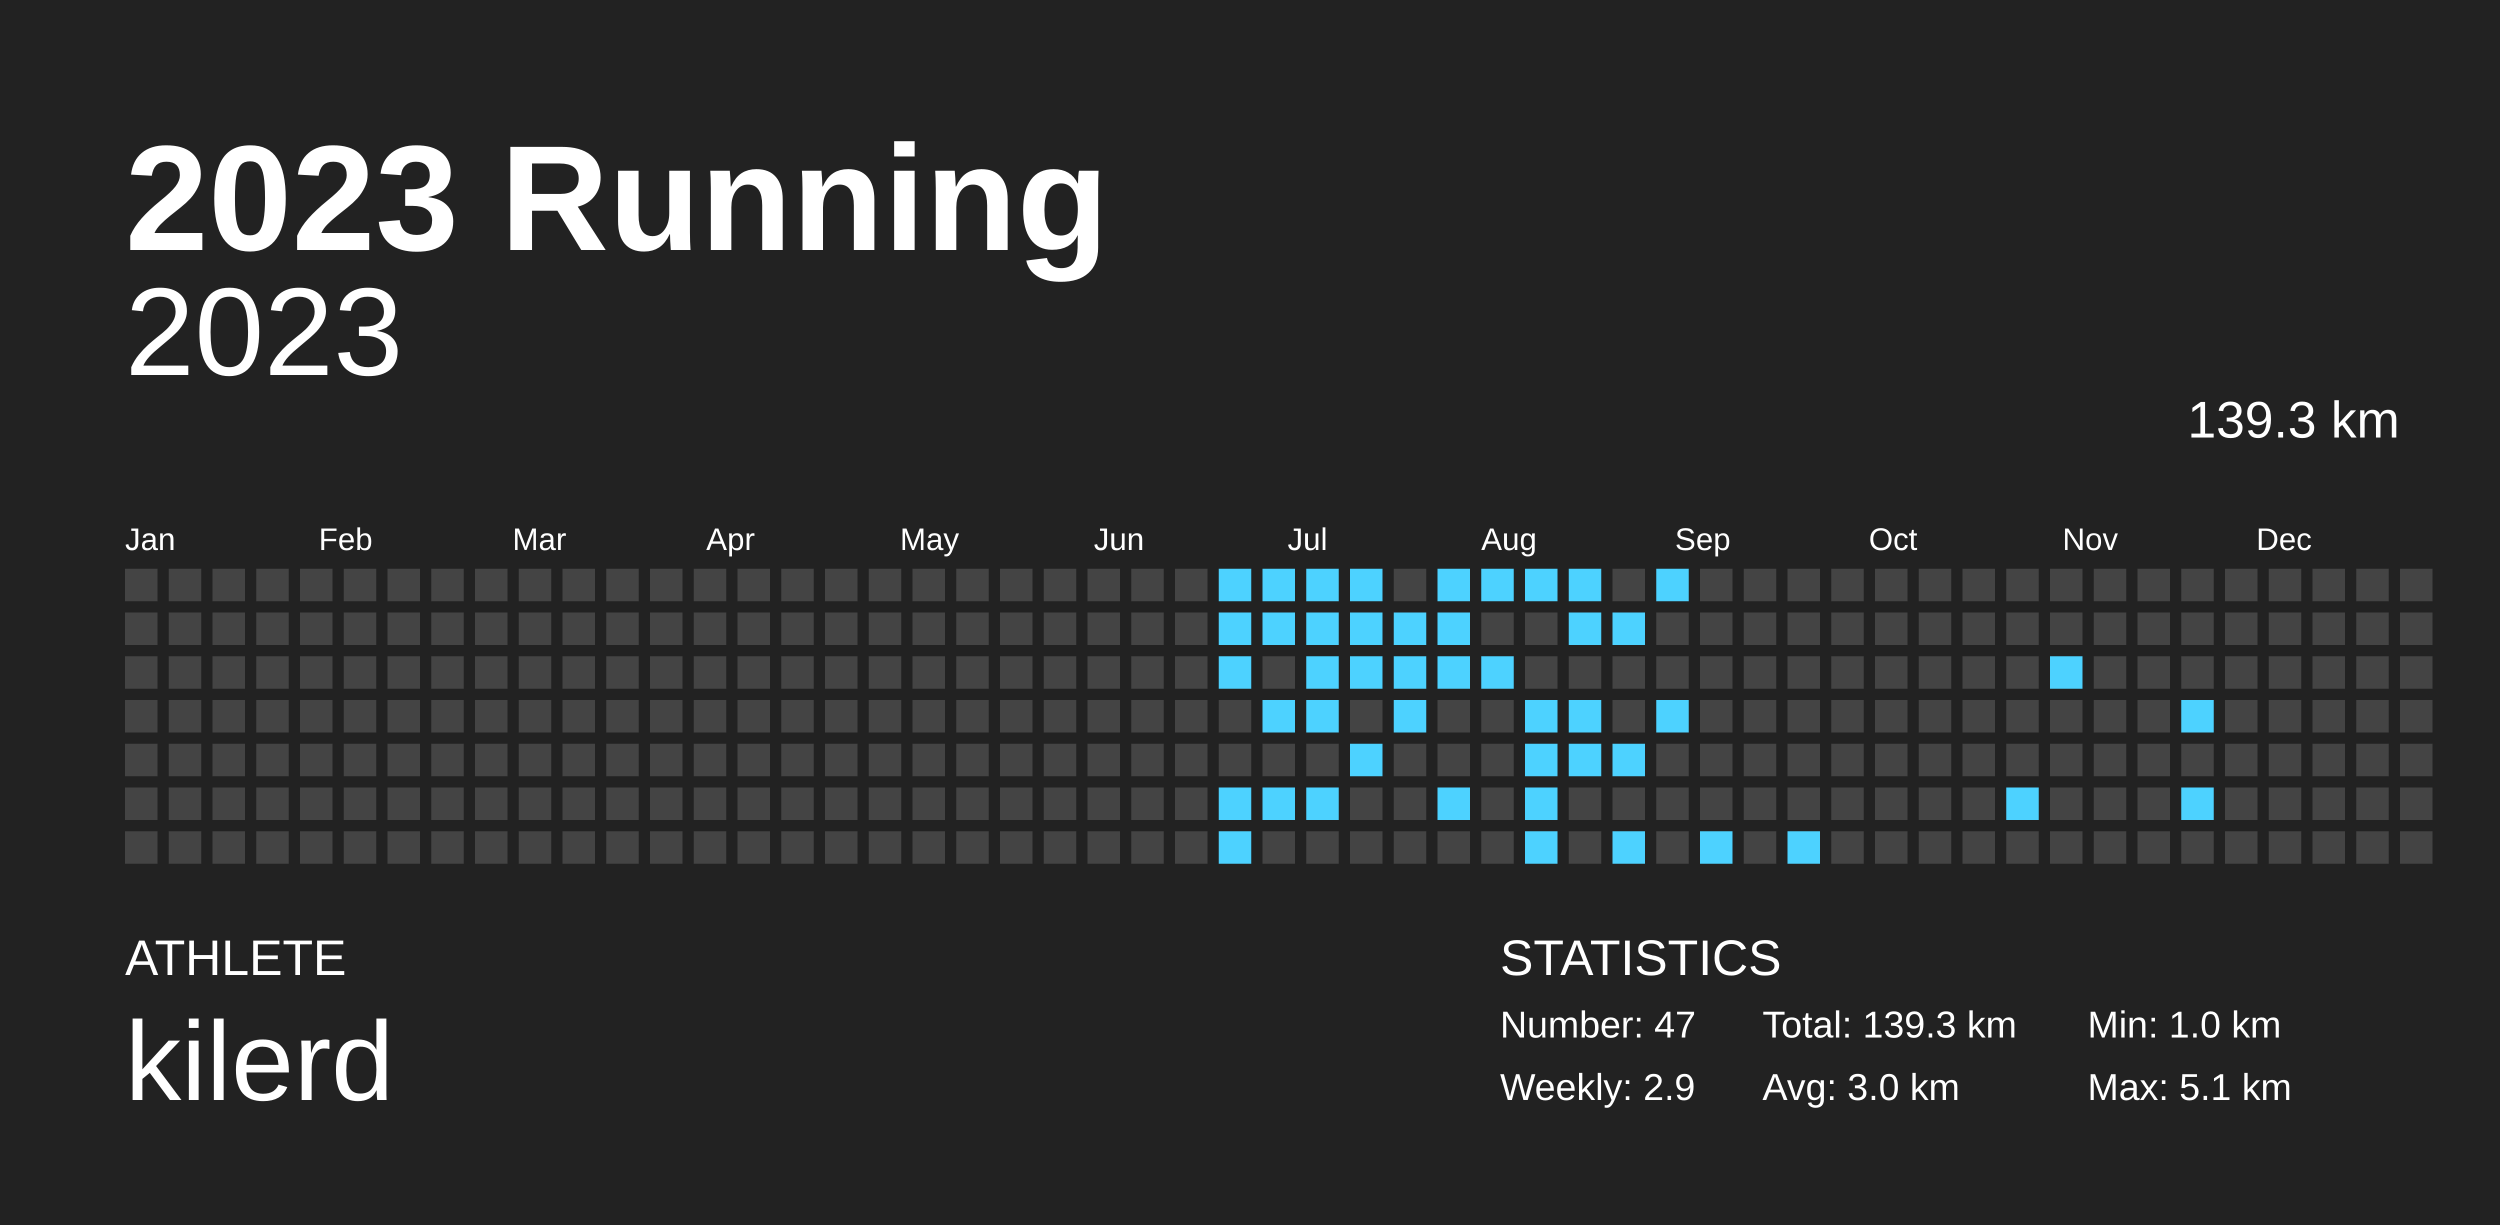
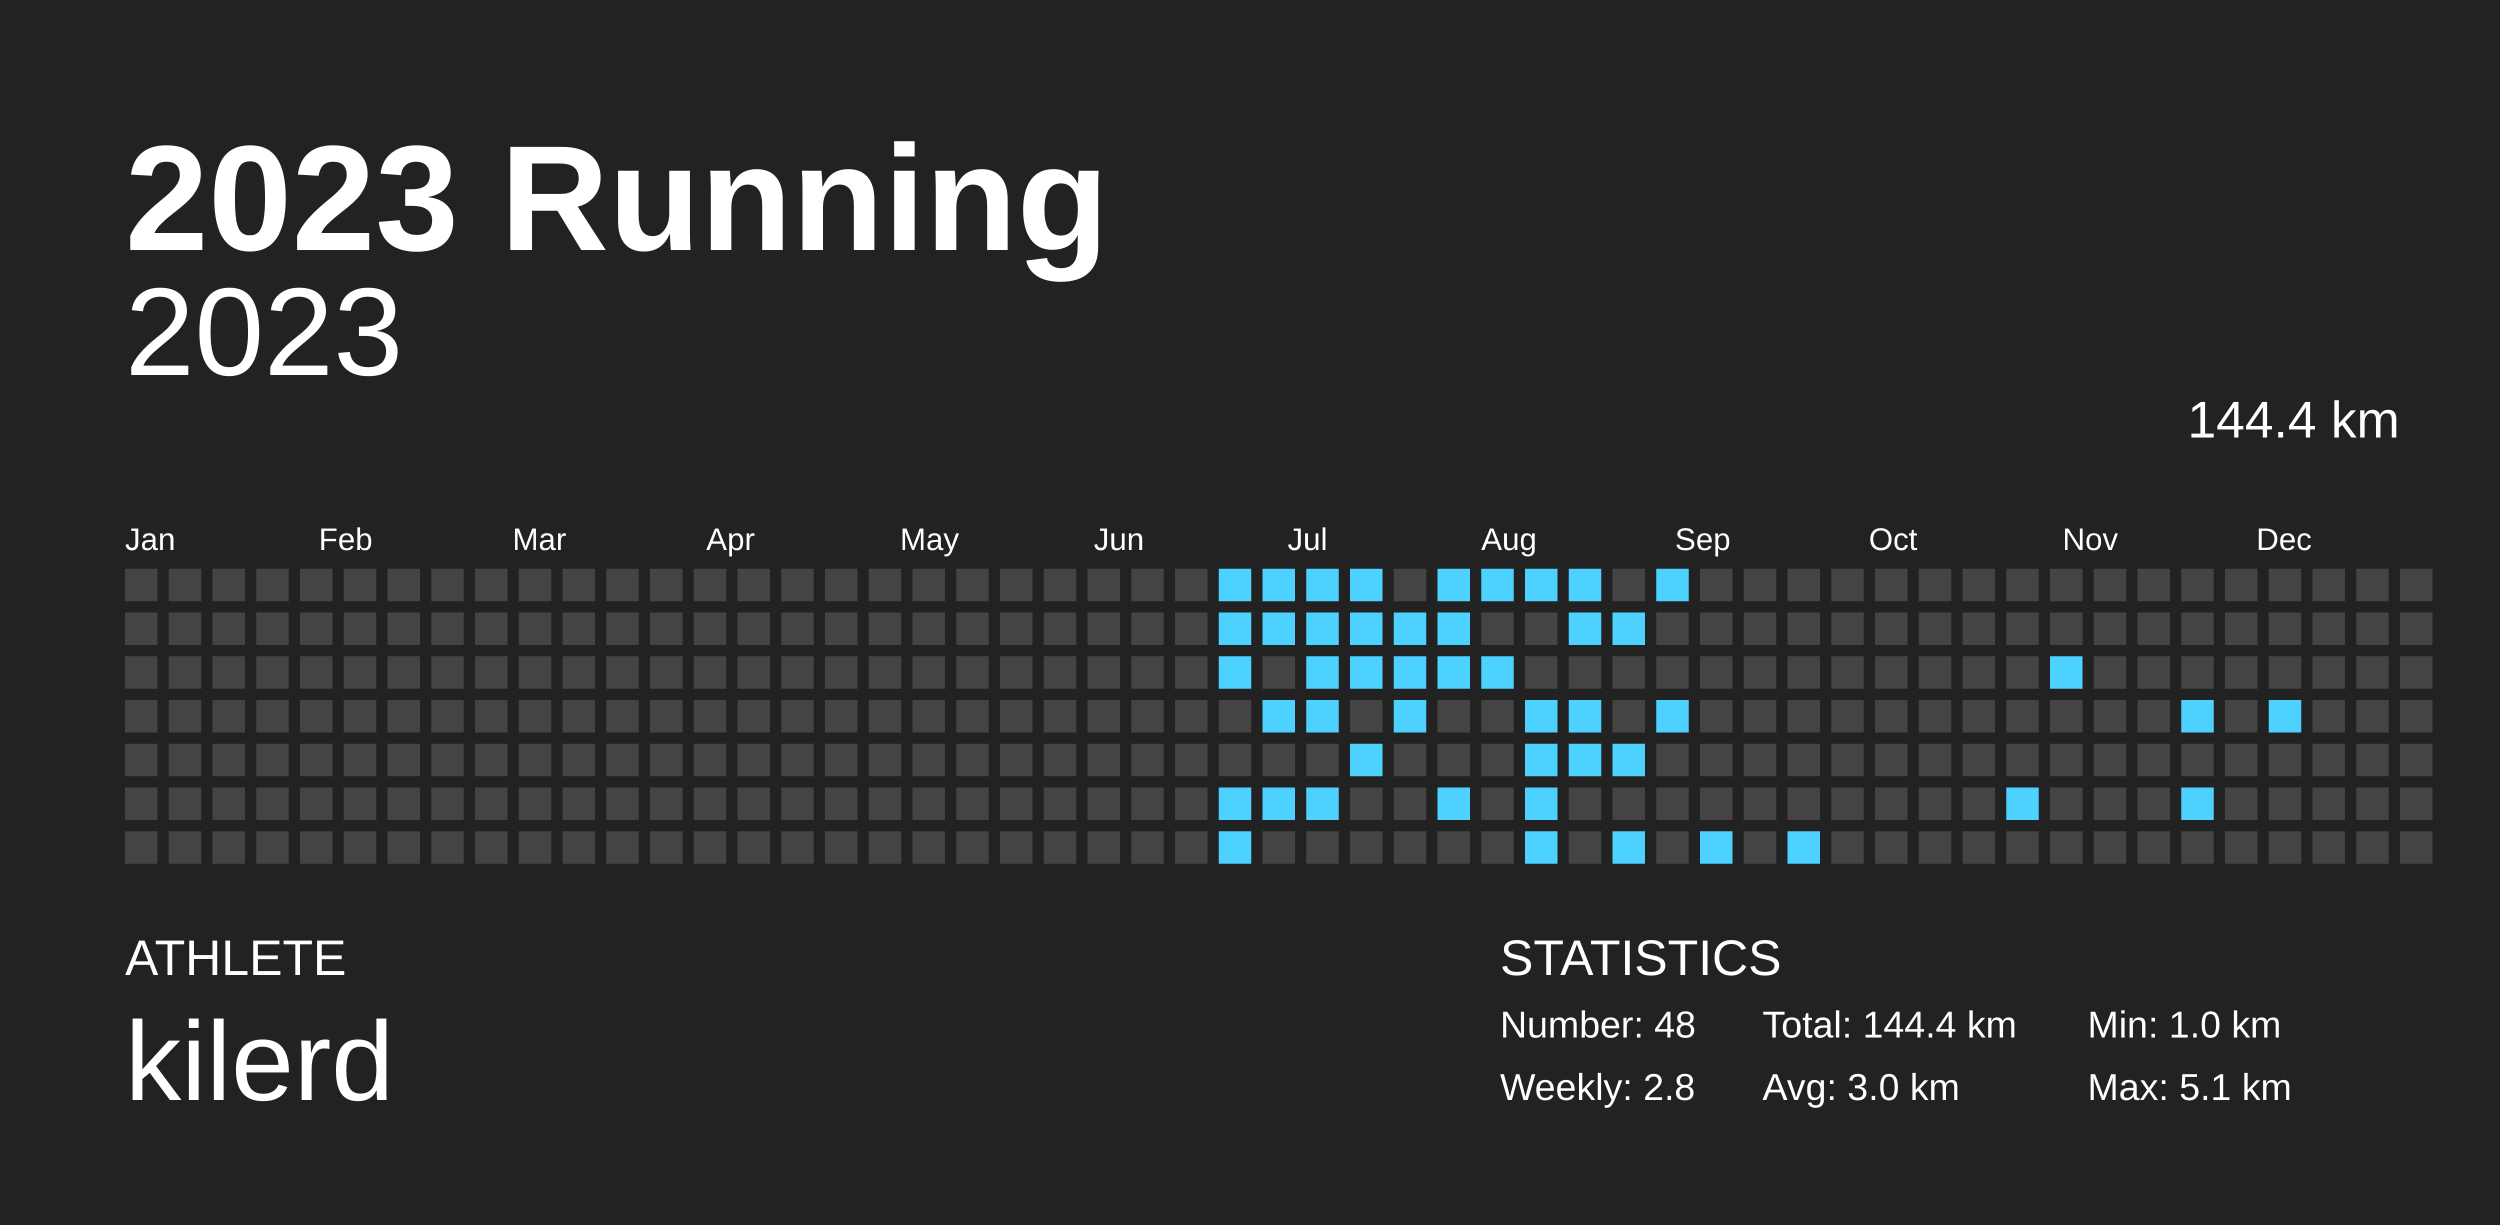
<svg xmlns="http://www.w3.org/2000/svg" baseProfile="full" height="98mm" version="1.1" viewBox="0,0,200,98" width="200mm">
  <defs />
  <rect fill="#222222" height="98" width="200" x="0" y="0" />
  <text fill="#FFFFFF" style="font-size:12px; font-family:Arial; font-weight:bold;" x="10" y="20">2023 Running</text>
  <text fill="#FFFFFF" style="font-size:4px; font-family:Arial" x="10" y="78">ATHLETE</text>
  <text fill="#FFFFFF" style="font-size:9px; font-family:Arial" x="10" y="88">kilerd</text>
  <text fill="#FFFFFF" style="font-size:4px; font-family:Arial" x="120" y="78">STATISTICS</text>
-   <text fill="#FFFFFF" style="font-size:3px; font-family:Arial" x="120" y="83">Number: 47</text>
-   <text fill="#FFFFFF" style="font-size:3px; font-family:Arial" x="120" y="88">Weekly: 2.9</text>
-   <text fill="#FFFFFF" style="font-size:3px; font-family:Arial" x="141" y="83">Total: 139.3 km</text>
+   <text fill="#FFFFFF" style="font-size:3px; font-family:Arial" x="120" y="83">Number: 48</text>
+   <text fill="#FFFFFF" style="font-size:3px; font-family:Arial" x="120" y="88">Weekly: 2.8</text>
+   <text fill="#FFFFFF" style="font-size:3px; font-family:Arial" x="141" y="83">Total: 144.4 km</text>
  <text fill="#FFFFFF" style="font-size:3px; font-family:Arial" x="141" y="88">Avg: 3.0 km</text>
  <text fill="#FFFFFF" style="font-size:3px; font-family:Arial" x="167" y="83">Min: 1.0 km</text>
  <text fill="#FFFFFF" style="font-size:3px; font-family:Arial" x="167" y="88">Max: 5.1 km</text>
  <text alignment-baseline="hanging" fill="#FFFFFF" style="font-size:10.0px; font-family:Arial;" x="10" y="30">2023</text>
-   <text alignment-baseline="hanging" fill="#FFFFFF" style="font-size:4.125px; font-family:Arial;" x="175" y="35">139.3 km</text>
+   <text alignment-baseline="hanging" fill="#FFFFFF" style="font-size:4.125px; font-family:Arial;" x="175" y="35">144.4 km</text>
  <text fill="#FFFFFF" style="font-size:2.5px; font-family:Arial" x="10.0" y="44">Jan</text>
  <text fill="#FFFFFF" style="font-size:2.5px; font-family:Arial" x="25.5" y="44">Feb</text>
  <text fill="#FFFFFF" style="font-size:2.5px; font-family:Arial" x="41.0" y="44">Mar</text>
  <text fill="#FFFFFF" style="font-size:2.5px; font-family:Arial" x="56.5" y="44">Apr</text>
  <text fill="#FFFFFF" style="font-size:2.5px; font-family:Arial" x="72.0" y="44">May</text>
  <text fill="#FFFFFF" style="font-size:2.5px; font-family:Arial" x="87.5" y="44">Jun</text>
  <text fill="#FFFFFF" style="font-size:2.5px; font-family:Arial" x="103.0" y="44">Jul</text>
  <text fill="#FFFFFF" style="font-size:2.5px; font-family:Arial" x="118.5" y="44">Aug</text>
  <text fill="#FFFFFF" style="font-size:2.5px; font-family:Arial" x="134.0" y="44">Sep</text>
  <text fill="#FFFFFF" style="font-size:2.5px; font-family:Arial" x="149.5" y="44">Oct</text>
  <text fill="#FFFFFF" style="font-size:2.5px; font-family:Arial" x="165.0" y="44">Nov</text>
  <text fill="#FFFFFF" style="font-size:2.5px; font-family:Arial" x="180.5" y="44">Dec</text>
  <rect fill="#444444" height="2.6" width="2.6" x="10.0" y="45.5" />
  <rect fill="#444444" height="2.6" width="2.6" x="10.0" y="49.0" />
  <rect fill="#444444" height="2.6" width="2.6" x="10.0" y="52.5" />
  <rect fill="#444444" height="2.6" width="2.6" x="10.0" y="56.0" />
  <rect fill="#444444" height="2.6" width="2.6" x="10.0" y="59.5" />
  <rect fill="#444444" height="2.6" width="2.6" x="10.0" y="63.0" />
  <rect fill="#444444" height="2.6" width="2.6" x="10.0" y="66.5" />
  <rect fill="#444444" height="2.6" width="2.6" x="13.5" y="45.5" />
  <rect fill="#444444" height="2.6" width="2.6" x="13.5" y="49.0" />
  <rect fill="#444444" height="2.6" width="2.6" x="13.5" y="52.5" />
  <rect fill="#444444" height="2.6" width="2.6" x="13.5" y="56.0" />
  <rect fill="#444444" height="2.6" width="2.6" x="13.5" y="59.5" />
  <rect fill="#444444" height="2.6" width="2.6" x="13.5" y="63.0" />
  <rect fill="#444444" height="2.6" width="2.6" x="13.5" y="66.5" />
  <rect fill="#444444" height="2.6" width="2.6" x="17.0" y="45.5" />
  <rect fill="#444444" height="2.6" width="2.6" x="17.0" y="49.0" />
  <rect fill="#444444" height="2.6" width="2.6" x="17.0" y="52.5" />
  <rect fill="#444444" height="2.6" width="2.6" x="17.0" y="56.0" />
  <rect fill="#444444" height="2.6" width="2.6" x="17.0" y="59.5" />
  <rect fill="#444444" height="2.6" width="2.6" x="17.0" y="63.0" />
  <rect fill="#444444" height="2.6" width="2.6" x="17.0" y="66.5" />
  <rect fill="#444444" height="2.6" width="2.6" x="20.5" y="45.5" />
  <rect fill="#444444" height="2.6" width="2.6" x="20.5" y="49.0" />
  <rect fill="#444444" height="2.6" width="2.6" x="20.5" y="52.5" />
  <rect fill="#444444" height="2.6" width="2.6" x="20.5" y="56.0" />
  <rect fill="#444444" height="2.6" width="2.6" x="20.5" y="59.5" />
  <rect fill="#444444" height="2.6" width="2.6" x="20.5" y="63.0" />
  <rect fill="#444444" height="2.6" width="2.6" x="20.5" y="66.5" />
  <rect fill="#444444" height="2.6" width="2.6" x="24.0" y="45.5" />
  <rect fill="#444444" height="2.6" width="2.6" x="24.0" y="49.0" />
  <rect fill="#444444" height="2.6" width="2.6" x="24.0" y="52.5" />
  <rect fill="#444444" height="2.6" width="2.6" x="24.0" y="56.0" />
  <rect fill="#444444" height="2.6" width="2.6" x="24.0" y="59.5" />
  <rect fill="#444444" height="2.6" width="2.6" x="24.0" y="63.0" />
  <rect fill="#444444" height="2.6" width="2.6" x="24.0" y="66.5" />
  <rect fill="#444444" height="2.6" width="2.6" x="27.5" y="45.5" />
  <rect fill="#444444" height="2.6" width="2.6" x="27.5" y="49.0" />
  <rect fill="#444444" height="2.6" width="2.6" x="27.5" y="52.5" />
  <rect fill="#444444" height="2.6" width="2.6" x="27.5" y="56.0" />
  <rect fill="#444444" height="2.6" width="2.6" x="27.5" y="59.5" />
  <rect fill="#444444" height="2.6" width="2.6" x="27.5" y="63.0" />
  <rect fill="#444444" height="2.6" width="2.6" x="27.5" y="66.5" />
  <rect fill="#444444" height="2.6" width="2.6" x="31.0" y="45.5" />
  <rect fill="#444444" height="2.6" width="2.6" x="31.0" y="49.0" />
  <rect fill="#444444" height="2.6" width="2.6" x="31.0" y="52.5" />
  <rect fill="#444444" height="2.6" width="2.6" x="31.0" y="56.0" />
  <rect fill="#444444" height="2.6" width="2.6" x="31.0" y="59.5" />
  <rect fill="#444444" height="2.6" width="2.6" x="31.0" y="63.0" />
  <rect fill="#444444" height="2.6" width="2.6" x="31.0" y="66.5" />
  <rect fill="#444444" height="2.6" width="2.6" x="34.5" y="45.5" />
  <rect fill="#444444" height="2.6" width="2.6" x="34.5" y="49.0" />
  <rect fill="#444444" height="2.6" width="2.6" x="34.5" y="52.5" />
  <rect fill="#444444" height="2.6" width="2.6" x="34.5" y="56.0" />
  <rect fill="#444444" height="2.6" width="2.6" x="34.5" y="59.5" />
  <rect fill="#444444" height="2.6" width="2.6" x="34.5" y="63.0" />
  <rect fill="#444444" height="2.6" width="2.6" x="34.5" y="66.5" />
  <rect fill="#444444" height="2.6" width="2.6" x="38.0" y="45.5" />
  <rect fill="#444444" height="2.6" width="2.6" x="38.0" y="49.0" />
  <rect fill="#444444" height="2.6" width="2.6" x="38.0" y="52.5" />
  <rect fill="#444444" height="2.6" width="2.6" x="38.0" y="56.0" />
  <rect fill="#444444" height="2.6" width="2.6" x="38.0" y="59.5" />
  <rect fill="#444444" height="2.6" width="2.6" x="38.0" y="63.0" />
  <rect fill="#444444" height="2.6" width="2.6" x="38.0" y="66.5" />
  <rect fill="#444444" height="2.6" width="2.6" x="41.5" y="45.5" />
  <rect fill="#444444" height="2.6" width="2.6" x="41.5" y="49.0" />
  <rect fill="#444444" height="2.6" width="2.6" x="41.5" y="52.5" />
  <rect fill="#444444" height="2.6" width="2.6" x="41.5" y="56.0" />
  <rect fill="#444444" height="2.6" width="2.6" x="41.5" y="59.5" />
  <rect fill="#444444" height="2.6" width="2.6" x="41.5" y="63.0" />
  <rect fill="#444444" height="2.6" width="2.6" x="41.5" y="66.5" />
  <rect fill="#444444" height="2.6" width="2.6" x="45.0" y="45.5" />
  <rect fill="#444444" height="2.6" width="2.6" x="45.0" y="49.0" />
  <rect fill="#444444" height="2.6" width="2.6" x="45.0" y="52.5" />
  <rect fill="#444444" height="2.6" width="2.6" x="45.0" y="56.0" />
  <rect fill="#444444" height="2.6" width="2.6" x="45.0" y="59.5" />
  <rect fill="#444444" height="2.6" width="2.6" x="45.0" y="63.0" />
  <rect fill="#444444" height="2.6" width="2.6" x="45.0" y="66.5" />
  <rect fill="#444444" height="2.6" width="2.6" x="48.5" y="45.5" />
  <rect fill="#444444" height="2.6" width="2.6" x="48.5" y="49.0" />
  <rect fill="#444444" height="2.6" width="2.6" x="48.5" y="52.5" />
  <rect fill="#444444" height="2.6" width="2.6" x="48.5" y="56.0" />
  <rect fill="#444444" height="2.6" width="2.6" x="48.5" y="59.5" />
  <rect fill="#444444" height="2.6" width="2.6" x="48.5" y="63.0" />
  <rect fill="#444444" height="2.6" width="2.6" x="48.5" y="66.5" />
  <rect fill="#444444" height="2.6" width="2.6" x="52.0" y="45.5" />
  <rect fill="#444444" height="2.6" width="2.6" x="52.0" y="49.0" />
  <rect fill="#444444" height="2.6" width="2.6" x="52.0" y="52.5" />
  <rect fill="#444444" height="2.6" width="2.6" x="52.0" y="56.0" />
  <rect fill="#444444" height="2.6" width="2.6" x="52.0" y="59.5" />
  <rect fill="#444444" height="2.6" width="2.6" x="52.0" y="63.0" />
  <rect fill="#444444" height="2.6" width="2.6" x="52.0" y="66.5" />
  <rect fill="#444444" height="2.6" width="2.6" x="55.5" y="45.5" />
  <rect fill="#444444" height="2.6" width="2.6" x="55.5" y="49.0" />
  <rect fill="#444444" height="2.6" width="2.6" x="55.5" y="52.5" />
  <rect fill="#444444" height="2.6" width="2.6" x="55.5" y="56.0" />
  <rect fill="#444444" height="2.6" width="2.6" x="55.5" y="59.5" />
  <rect fill="#444444" height="2.6" width="2.6" x="55.5" y="63.0" />
  <rect fill="#444444" height="2.6" width="2.6" x="55.5" y="66.5" />
  <rect fill="#444444" height="2.6" width="2.6" x="59.0" y="45.5" />
  <rect fill="#444444" height="2.6" width="2.6" x="59.0" y="49.0" />
  <rect fill="#444444" height="2.6" width="2.6" x="59.0" y="52.5" />
  <rect fill="#444444" height="2.6" width="2.6" x="59.0" y="56.0" />
  <rect fill="#444444" height="2.6" width="2.6" x="59.0" y="59.5" />
  <rect fill="#444444" height="2.6" width="2.6" x="59.0" y="63.0" />
  <rect fill="#444444" height="2.6" width="2.6" x="59.0" y="66.5" />
  <rect fill="#444444" height="2.6" width="2.6" x="62.5" y="45.5" />
  <rect fill="#444444" height="2.6" width="2.6" x="62.5" y="49.0" />
  <rect fill="#444444" height="2.6" width="2.6" x="62.5" y="52.5" />
  <rect fill="#444444" height="2.6" width="2.6" x="62.5" y="56.0" />
  <rect fill="#444444" height="2.6" width="2.6" x="62.5" y="59.5" />
  <rect fill="#444444" height="2.6" width="2.6" x="62.5" y="63.0" />
  <rect fill="#444444" height="2.6" width="2.6" x="62.5" y="66.5" />
  <rect fill="#444444" height="2.6" width="2.6" x="66.0" y="45.5" />
  <rect fill="#444444" height="2.6" width="2.6" x="66.0" y="49.0" />
  <rect fill="#444444" height="2.6" width="2.6" x="66.0" y="52.5" />
  <rect fill="#444444" height="2.6" width="2.6" x="66.0" y="56.0" />
  <rect fill="#444444" height="2.6" width="2.6" x="66.0" y="59.5" />
  <rect fill="#444444" height="2.6" width="2.6" x="66.0" y="63.0" />
  <rect fill="#444444" height="2.6" width="2.6" x="66.0" y="66.5" />
  <rect fill="#444444" height="2.6" width="2.6" x="69.5" y="45.5" />
  <rect fill="#444444" height="2.6" width="2.6" x="69.5" y="49.0" />
  <rect fill="#444444" height="2.6" width="2.6" x="69.5" y="52.5" />
  <rect fill="#444444" height="2.6" width="2.6" x="69.5" y="56.0" />
  <rect fill="#444444" height="2.6" width="2.6" x="69.5" y="59.5" />
  <rect fill="#444444" height="2.6" width="2.6" x="69.5" y="63.0" />
  <rect fill="#444444" height="2.6" width="2.6" x="69.5" y="66.5" />
  <rect fill="#444444" height="2.6" width="2.6" x="73.0" y="45.5" />
  <rect fill="#444444" height="2.6" width="2.6" x="73.0" y="49.0" />
  <rect fill="#444444" height="2.6" width="2.6" x="73.0" y="52.5" />
  <rect fill="#444444" height="2.6" width="2.6" x="73.0" y="56.0" />
  <rect fill="#444444" height="2.6" width="2.6" x="73.0" y="59.5" />
  <rect fill="#444444" height="2.6" width="2.6" x="73.0" y="63.0" />
  <rect fill="#444444" height="2.6" width="2.6" x="73.0" y="66.5" />
  <rect fill="#444444" height="2.6" width="2.6" x="76.5" y="45.5" />
  <rect fill="#444444" height="2.6" width="2.6" x="76.5" y="49.0" />
  <rect fill="#444444" height="2.6" width="2.6" x="76.5" y="52.5" />
  <rect fill="#444444" height="2.6" width="2.6" x="76.5" y="56.0" />
  <rect fill="#444444" height="2.6" width="2.6" x="76.5" y="59.5" />
  <rect fill="#444444" height="2.6" width="2.6" x="76.5" y="63.0" />
  <rect fill="#444444" height="2.6" width="2.6" x="76.5" y="66.5" />
  <rect fill="#444444" height="2.6" width="2.6" x="80.0" y="45.5" />
  <rect fill="#444444" height="2.6" width="2.6" x="80.0" y="49.0" />
  <rect fill="#444444" height="2.6" width="2.6" x="80.0" y="52.5" />
  <rect fill="#444444" height="2.6" width="2.6" x="80.0" y="56.0" />
  <rect fill="#444444" height="2.6" width="2.6" x="80.0" y="59.5" />
  <rect fill="#444444" height="2.6" width="2.6" x="80.0" y="63.0" />
  <rect fill="#444444" height="2.6" width="2.6" x="80.0" y="66.5" />
  <rect fill="#444444" height="2.6" width="2.6" x="83.5" y="45.5" />
  <rect fill="#444444" height="2.6" width="2.6" x="83.5" y="49.0" />
  <rect fill="#444444" height="2.6" width="2.6" x="83.5" y="52.5" />
  <rect fill="#444444" height="2.6" width="2.6" x="83.5" y="56.0" />
  <rect fill="#444444" height="2.6" width="2.6" x="83.5" y="59.5" />
  <rect fill="#444444" height="2.6" width="2.6" x="83.5" y="63.0" />
  <rect fill="#444444" height="2.6" width="2.6" x="83.5" y="66.5" />
  <rect fill="#444444" height="2.6" width="2.6" x="87.0" y="45.5" />
  <rect fill="#444444" height="2.6" width="2.6" x="87.0" y="49.0" />
  <rect fill="#444444" height="2.6" width="2.6" x="87.0" y="52.5" />
  <rect fill="#444444" height="2.6" width="2.6" x="87.0" y="56.0" />
  <rect fill="#444444" height="2.6" width="2.6" x="87.0" y="59.5" />
  <rect fill="#444444" height="2.6" width="2.6" x="87.0" y="63.0" />
  <rect fill="#444444" height="2.6" width="2.6" x="87.0" y="66.5" />
  <rect fill="#444444" height="2.6" width="2.6" x="90.5" y="45.5" />
  <rect fill="#444444" height="2.6" width="2.6" x="90.5" y="49.0" />
  <rect fill="#444444" height="2.6" width="2.6" x="90.5" y="52.5" />
  <rect fill="#444444" height="2.6" width="2.6" x="90.5" y="56.0" />
  <rect fill="#444444" height="2.6" width="2.6" x="90.5" y="59.5" />
  <rect fill="#444444" height="2.6" width="2.6" x="90.5" y="63.0" />
  <rect fill="#444444" height="2.6" width="2.6" x="90.5" y="66.5" />
  <rect fill="#444444" height="2.6" width="2.6" x="94.0" y="45.5" />
  <rect fill="#444444" height="2.6" width="2.6" x="94.0" y="49.0" />
  <rect fill="#444444" height="2.6" width="2.6" x="94.0" y="52.5" />
  <rect fill="#444444" height="2.6" width="2.6" x="94.0" y="56.0" />
  <rect fill="#444444" height="2.6" width="2.6" x="94.0" y="59.5" />
  <rect fill="#444444" height="2.6" width="2.6" x="94.0" y="63.0" />
  <rect fill="#444444" height="2.6" width="2.6" x="94.0" y="66.5" />
  <rect fill="#4dd2ff" height="2.6" width="2.6" x="97.5" y="45.5" />
  <rect fill="#4dd2ff" height="2.6" width="2.6" x="97.5" y="49.0" />
  <rect fill="#4dd2ff" height="2.6" width="2.6" x="97.5" y="52.5" />
  <rect fill="#444444" height="2.6" width="2.6" x="97.5" y="56.0" />
  <rect fill="#444444" height="2.6" width="2.6" x="97.5" y="59.5" />
  <rect fill="#4dd2ff" height="2.6" width="2.6" x="97.5" y="63.0" />
  <rect fill="#4dd2ff" height="2.6" width="2.6" x="97.5" y="66.5" />
  <rect fill="#4dd2ff" height="2.6" width="2.6" x="101.0" y="45.5" />
  <rect fill="#4dd2ff" height="2.6" width="2.6" x="101.0" y="49.0" />
  <rect fill="#444444" height="2.6" width="2.6" x="101.0" y="52.5" />
  <rect fill="#4dd2ff" height="2.6" width="2.6" x="101.0" y="56.0" />
  <rect fill="#444444" height="2.6" width="2.6" x="101.0" y="59.5" />
  <rect fill="#4dd2ff" height="2.6" width="2.6" x="101.0" y="63.0" />
  <rect fill="#444444" height="2.6" width="2.6" x="101.0" y="66.5" />
  <rect fill="#4dd2ff" height="2.6" width="2.6" x="104.5" y="45.5" />
  <rect fill="#4dd2ff" height="2.6" width="2.6" x="104.5" y="49.0" />
  <rect fill="#4dd2ff" height="2.6" width="2.6" x="104.5" y="52.5" />
  <rect fill="#4dd2ff" height="2.6" width="2.6" x="104.5" y="56.0" />
  <rect fill="#444444" height="2.6" width="2.6" x="104.5" y="59.5" />
  <rect fill="#4dd2ff" height="2.6" width="2.6" x="104.5" y="63.0" />
  <rect fill="#444444" height="2.6" width="2.6" x="104.5" y="66.5" />
  <rect fill="#4dd2ff" height="2.6" width="2.6" x="108.0" y="45.5" />
  <rect fill="#4dd2ff" height="2.6" width="2.6" x="108.0" y="49.0" />
  <rect fill="#4dd2ff" height="2.6" width="2.6" x="108.0" y="52.5" />
  <rect fill="#444444" height="2.6" width="2.6" x="108.0" y="56.0" />
  <rect fill="#4dd2ff" height="2.6" width="2.6" x="108.0" y="59.5" />
  <rect fill="#444444" height="2.6" width="2.6" x="108.0" y="63.0" />
  <rect fill="#444444" height="2.6" width="2.6" x="108.0" y="66.5" />
  <rect fill="#444444" height="2.6" width="2.6" x="111.5" y="45.5" />
  <rect fill="#4dd2ff" height="2.6" width="2.6" x="111.5" y="49.0" />
  <rect fill="#4dd2ff" height="2.6" width="2.6" x="111.5" y="52.5" />
  <rect fill="#4dd2ff" height="2.6" width="2.6" x="111.5" y="56.0" />
  <rect fill="#444444" height="2.6" width="2.6" x="111.5" y="59.5" />
  <rect fill="#444444" height="2.6" width="2.6" x="111.5" y="63.0" />
  <rect fill="#444444" height="2.6" width="2.6" x="111.5" y="66.5" />
  <rect fill="#4dd2ff" height="2.6" width="2.6" x="115.0" y="45.5" />
  <rect fill="#4dd2ff" height="2.6" width="2.6" x="115.0" y="49.0" />
  <rect fill="#4dd2ff" height="2.6" width="2.6" x="115.0" y="52.5" />
  <rect fill="#444444" height="2.6" width="2.6" x="115.0" y="56.0" />
  <rect fill="#444444" height="2.6" width="2.6" x="115.0" y="59.5" />
  <rect fill="#4dd2ff" height="2.6" width="2.6" x="115.0" y="63.0" />
  <rect fill="#444444" height="2.6" width="2.6" x="115.0" y="66.5" />
  <rect fill="#4dd2ff" height="2.6" width="2.6" x="118.5" y="45.5" />
  <rect fill="#444444" height="2.6" width="2.6" x="118.5" y="49.0" />
  <rect fill="#4dd2ff" height="2.6" width="2.6" x="118.5" y="52.5" />
  <rect fill="#444444" height="2.6" width="2.6" x="118.5" y="56.0" />
  <rect fill="#444444" height="2.6" width="2.6" x="118.5" y="59.5" />
  <rect fill="#444444" height="2.6" width="2.6" x="118.5" y="63.0" />
  <rect fill="#444444" height="2.6" width="2.6" x="118.5" y="66.5" />
  <rect fill="#4dd2ff" height="2.6" width="2.6" x="122.0" y="45.5" />
  <rect fill="#444444" height="2.6" width="2.6" x="122.0" y="49.0" />
  <rect fill="#444444" height="2.6" width="2.6" x="122.0" y="52.5" />
  <rect fill="#4dd2ff" height="2.6" width="2.6" x="122.0" y="56.0" />
  <rect fill="#4dd2ff" height="2.6" width="2.6" x="122.0" y="59.5" />
  <rect fill="#4dd2ff" height="2.6" width="2.6" x="122.0" y="63.0" />
  <rect fill="#4dd2ff" height="2.6" width="2.6" x="122.0" y="66.5" />
  <rect fill="#4dd2ff" height="2.6" width="2.6" x="125.5" y="45.5" />
  <rect fill="#4dd2ff" height="2.6" width="2.6" x="125.5" y="49.0" />
  <rect fill="#444444" height="2.6" width="2.6" x="125.5" y="52.5" />
  <rect fill="#4dd2ff" height="2.6" width="2.6" x="125.5" y="56.0" />
  <rect fill="#4dd2ff" height="2.6" width="2.6" x="125.5" y="59.5" />
  <rect fill="#444444" height="2.6" width="2.6" x="125.5" y="63.0" />
  <rect fill="#444444" height="2.6" width="2.6" x="125.5" y="66.5" />
  <rect fill="#444444" height="2.6" width="2.6" x="129.0" y="45.5" />
  <rect fill="#4dd2ff" height="2.6" width="2.6" x="129.0" y="49.0" />
  <rect fill="#444444" height="2.6" width="2.6" x="129.0" y="52.5" />
  <rect fill="#444444" height="2.6" width="2.6" x="129.0" y="56.0" />
  <rect fill="#4dd2ff" height="2.6" width="2.6" x="129.0" y="59.5" />
  <rect fill="#444444" height="2.6" width="2.6" x="129.0" y="63.0" />
  <rect fill="#4dd2ff" height="2.6" width="2.6" x="129.0" y="66.5" />
  <rect fill="#4dd2ff" height="2.6" width="2.6" x="132.5" y="45.5" />
  <rect fill="#444444" height="2.6" width="2.6" x="132.5" y="49.0" />
  <rect fill="#444444" height="2.6" width="2.6" x="132.5" y="52.5" />
  <rect fill="#4dd2ff" height="2.6" width="2.6" x="132.5" y="56.0" />
  <rect fill="#444444" height="2.6" width="2.6" x="132.5" y="59.5" />
  <rect fill="#444444" height="2.6" width="2.6" x="132.5" y="63.0" />
  <rect fill="#444444" height="2.6" width="2.6" x="132.5" y="66.5" />
  <rect fill="#444444" height="2.6" width="2.6" x="136.0" y="45.5" />
  <rect fill="#444444" height="2.6" width="2.6" x="136.0" y="49.0" />
  <rect fill="#444444" height="2.6" width="2.6" x="136.0" y="52.5" />
  <rect fill="#444444" height="2.6" width="2.6" x="136.0" y="56.0" />
  <rect fill="#444444" height="2.6" width="2.6" x="136.0" y="59.5" />
  <rect fill="#444444" height="2.6" width="2.6" x="136.0" y="63.0" />
  <rect fill="#4dd2ff" height="2.6" width="2.6" x="136.0" y="66.5" />
  <rect fill="#444444" height="2.6" width="2.6" x="139.5" y="45.5" />
  <rect fill="#444444" height="2.6" width="2.6" x="139.5" y="49.0" />
  <rect fill="#444444" height="2.6" width="2.6" x="139.5" y="52.5" />
  <rect fill="#444444" height="2.6" width="2.6" x="139.5" y="56.0" />
  <rect fill="#444444" height="2.6" width="2.6" x="139.5" y="59.5" />
  <rect fill="#444444" height="2.6" width="2.6" x="139.5" y="63.0" />
  <rect fill="#444444" height="2.6" width="2.6" x="139.5" y="66.5" />
  <rect fill="#444444" height="2.6" width="2.6" x="143.0" y="45.5" />
  <rect fill="#444444" height="2.6" width="2.6" x="143.0" y="49.0" />
  <rect fill="#444444" height="2.6" width="2.6" x="143.0" y="52.5" />
  <rect fill="#444444" height="2.6" width="2.6" x="143.0" y="56.0" />
  <rect fill="#444444" height="2.6" width="2.6" x="143.0" y="59.5" />
  <rect fill="#444444" height="2.6" width="2.6" x="143.0" y="63.0" />
  <rect fill="#4dd2ff" height="2.6" width="2.6" x="143.0" y="66.5" />
  <rect fill="#444444" height="2.6" width="2.6" x="146.5" y="45.5" />
  <rect fill="#444444" height="2.6" width="2.6" x="146.5" y="49.0" />
  <rect fill="#444444" height="2.6" width="2.6" x="146.5" y="52.5" />
  <rect fill="#444444" height="2.6" width="2.6" x="146.5" y="56.0" />
  <rect fill="#444444" height="2.6" width="2.6" x="146.5" y="59.5" />
  <rect fill="#444444" height="2.6" width="2.6" x="146.5" y="63.0" />
  <rect fill="#444444" height="2.6" width="2.6" x="146.5" y="66.5" />
  <rect fill="#444444" height="2.6" width="2.6" x="150.0" y="45.5" />
  <rect fill="#444444" height="2.6" width="2.6" x="150.0" y="49.0" />
  <rect fill="#444444" height="2.6" width="2.6" x="150.0" y="52.5" />
  <rect fill="#444444" height="2.6" width="2.6" x="150.0" y="56.0" />
  <rect fill="#444444" height="2.6" width="2.6" x="150.0" y="59.5" />
  <rect fill="#444444" height="2.6" width="2.6" x="150.0" y="63.0" />
  <rect fill="#444444" height="2.6" width="2.6" x="150.0" y="66.5" />
  <rect fill="#444444" height="2.6" width="2.6" x="153.5" y="45.5" />
  <rect fill="#444444" height="2.6" width="2.6" x="153.5" y="49.0" />
  <rect fill="#444444" height="2.6" width="2.6" x="153.5" y="52.5" />
  <rect fill="#444444" height="2.6" width="2.6" x="153.5" y="56.0" />
  <rect fill="#444444" height="2.6" width="2.6" x="153.5" y="59.5" />
  <rect fill="#444444" height="2.6" width="2.6" x="153.5" y="63.0" />
  <rect fill="#444444" height="2.6" width="2.6" x="153.5" y="66.5" />
  <rect fill="#444444" height="2.6" width="2.6" x="157.0" y="45.5" />
  <rect fill="#444444" height="2.6" width="2.6" x="157.0" y="49.0" />
  <rect fill="#444444" height="2.6" width="2.6" x="157.0" y="52.5" />
  <rect fill="#444444" height="2.6" width="2.6" x="157.0" y="56.0" />
  <rect fill="#444444" height="2.6" width="2.6" x="157.0" y="59.5" />
  <rect fill="#444444" height="2.6" width="2.6" x="157.0" y="63.0" />
  <rect fill="#444444" height="2.6" width="2.6" x="157.0" y="66.5" />
  <rect fill="#444444" height="2.6" width="2.6" x="160.5" y="45.5" />
  <rect fill="#444444" height="2.6" width="2.6" x="160.5" y="49.0" />
  <rect fill="#444444" height="2.6" width="2.6" x="160.5" y="52.5" />
  <rect fill="#444444" height="2.6" width="2.6" x="160.5" y="56.0" />
  <rect fill="#444444" height="2.6" width="2.6" x="160.5" y="59.5" />
  <rect fill="#4dd2ff" height="2.6" width="2.6" x="160.5" y="63.0" />
  <rect fill="#444444" height="2.6" width="2.6" x="160.5" y="66.5" />
  <rect fill="#444444" height="2.6" width="2.6" x="164.0" y="45.5" />
  <rect fill="#444444" height="2.6" width="2.6" x="164.0" y="49.0" />
  <rect fill="#4dd2ff" height="2.6" width="2.6" x="164.0" y="52.5" />
  <rect fill="#444444" height="2.6" width="2.6" x="164.0" y="56.0" />
  <rect fill="#444444" height="2.6" width="2.6" x="164.0" y="59.5" />
  <rect fill="#444444" height="2.6" width="2.6" x="164.0" y="63.0" />
  <rect fill="#444444" height="2.6" width="2.6" x="164.0" y="66.5" />
  <rect fill="#444444" height="2.6" width="2.6" x="167.5" y="45.5" />
  <rect fill="#444444" height="2.6" width="2.6" x="167.5" y="49.0" />
  <rect fill="#444444" height="2.6" width="2.6" x="167.5" y="52.5" />
  <rect fill="#444444" height="2.6" width="2.6" x="167.5" y="56.0" />
  <rect fill="#444444" height="2.6" width="2.6" x="167.5" y="59.5" />
  <rect fill="#444444" height="2.6" width="2.6" x="167.5" y="63.0" />
  <rect fill="#444444" height="2.6" width="2.6" x="167.5" y="66.5" />
  <rect fill="#444444" height="2.6" width="2.6" x="171.0" y="45.5" />
  <rect fill="#444444" height="2.6" width="2.6" x="171.0" y="49.0" />
  <rect fill="#444444" height="2.6" width="2.6" x="171.0" y="52.5" />
  <rect fill="#444444" height="2.6" width="2.6" x="171.0" y="56.0" />
  <rect fill="#444444" height="2.6" width="2.6" x="171.0" y="59.5" />
  <rect fill="#444444" height="2.6" width="2.6" x="171.0" y="63.0" />
  <rect fill="#444444" height="2.6" width="2.6" x="171.0" y="66.5" />
  <rect fill="#444444" height="2.6" width="2.6" x="174.5" y="45.5" />
  <rect fill="#444444" height="2.6" width="2.6" x="174.5" y="49.0" />
  <rect fill="#444444" height="2.6" width="2.6" x="174.5" y="52.5" />
  <rect fill="#4dd2ff" height="2.6" width="2.6" x="174.5" y="56.0" />
  <rect fill="#444444" height="2.6" width="2.6" x="174.5" y="59.5" />
  <rect fill="#4dd2ff" height="2.6" width="2.6" x="174.5" y="63.0" />
  <rect fill="#444444" height="2.6" width="2.6" x="174.5" y="66.5" />
  <rect fill="#444444" height="2.6" width="2.6" x="178.0" y="45.5" />
  <rect fill="#444444" height="2.6" width="2.6" x="178.0" y="49.0" />
  <rect fill="#444444" height="2.6" width="2.6" x="178.0" y="52.5" />
  <rect fill="#444444" height="2.6" width="2.6" x="178.0" y="56.0" />
  <rect fill="#444444" height="2.6" width="2.6" x="178.0" y="59.5" />
  <rect fill="#444444" height="2.6" width="2.6" x="178.0" y="63.0" />
  <rect fill="#444444" height="2.6" width="2.6" x="178.0" y="66.5" />
  <rect fill="#444444" height="2.6" width="2.6" x="181.5" y="45.5" />
  <rect fill="#444444" height="2.6" width="2.6" x="181.5" y="49.0" />
  <rect fill="#444444" height="2.6" width="2.6" x="181.5" y="52.5" />
-   <rect fill="#444444" height="2.6" width="2.6" x="181.5" y="56.0" />
+   <rect fill="#4dd2ff" height="2.6" width="2.6" x="181.5" y="56.0" />
  <rect fill="#444444" height="2.6" width="2.6" x="181.5" y="59.5" />
  <rect fill="#444444" height="2.6" width="2.6" x="181.5" y="63.0" />
  <rect fill="#444444" height="2.6" width="2.6" x="181.5" y="66.5" />
  <rect fill="#444444" height="2.6" width="2.6" x="185.0" y="45.5" />
  <rect fill="#444444" height="2.6" width="2.6" x="185.0" y="49.0" />
  <rect fill="#444444" height="2.6" width="2.6" x="185.0" y="52.5" />
  <rect fill="#444444" height="2.6" width="2.6" x="185.0" y="56.0" />
  <rect fill="#444444" height="2.6" width="2.6" x="185.0" y="59.5" />
  <rect fill="#444444" height="2.6" width="2.6" x="185.0" y="63.0" />
  <rect fill="#444444" height="2.6" width="2.6" x="185.0" y="66.5" />
  <rect fill="#444444" height="2.6" width="2.6" x="188.5" y="45.5" />
  <rect fill="#444444" height="2.6" width="2.6" x="188.5" y="49.0" />
  <rect fill="#444444" height="2.6" width="2.6" x="188.5" y="52.5" />
  <rect fill="#444444" height="2.6" width="2.6" x="188.5" y="56.0" />
  <rect fill="#444444" height="2.6" width="2.6" x="188.5" y="59.5" />
  <rect fill="#444444" height="2.6" width="2.6" x="188.5" y="63.0" />
  <rect fill="#444444" height="2.6" width="2.6" x="188.5" y="66.5" />
  <rect fill="#444444" height="2.6" width="2.6" x="192.0" y="45.5" />
  <rect fill="#444444" height="2.6" width="2.6" x="192.0" y="49.0" />
  <rect fill="#444444" height="2.6" width="2.6" x="192.0" y="52.5" />
  <rect fill="#444444" height="2.6" width="2.6" x="192.0" y="56.0" />
  <rect fill="#444444" height="2.6" width="2.6" x="192.0" y="59.5" />
  <rect fill="#444444" height="2.6" width="2.6" x="192.0" y="63.0" />
  <rect fill="#444444" height="2.6" width="2.6" x="192.0" y="66.5" />
</svg>
